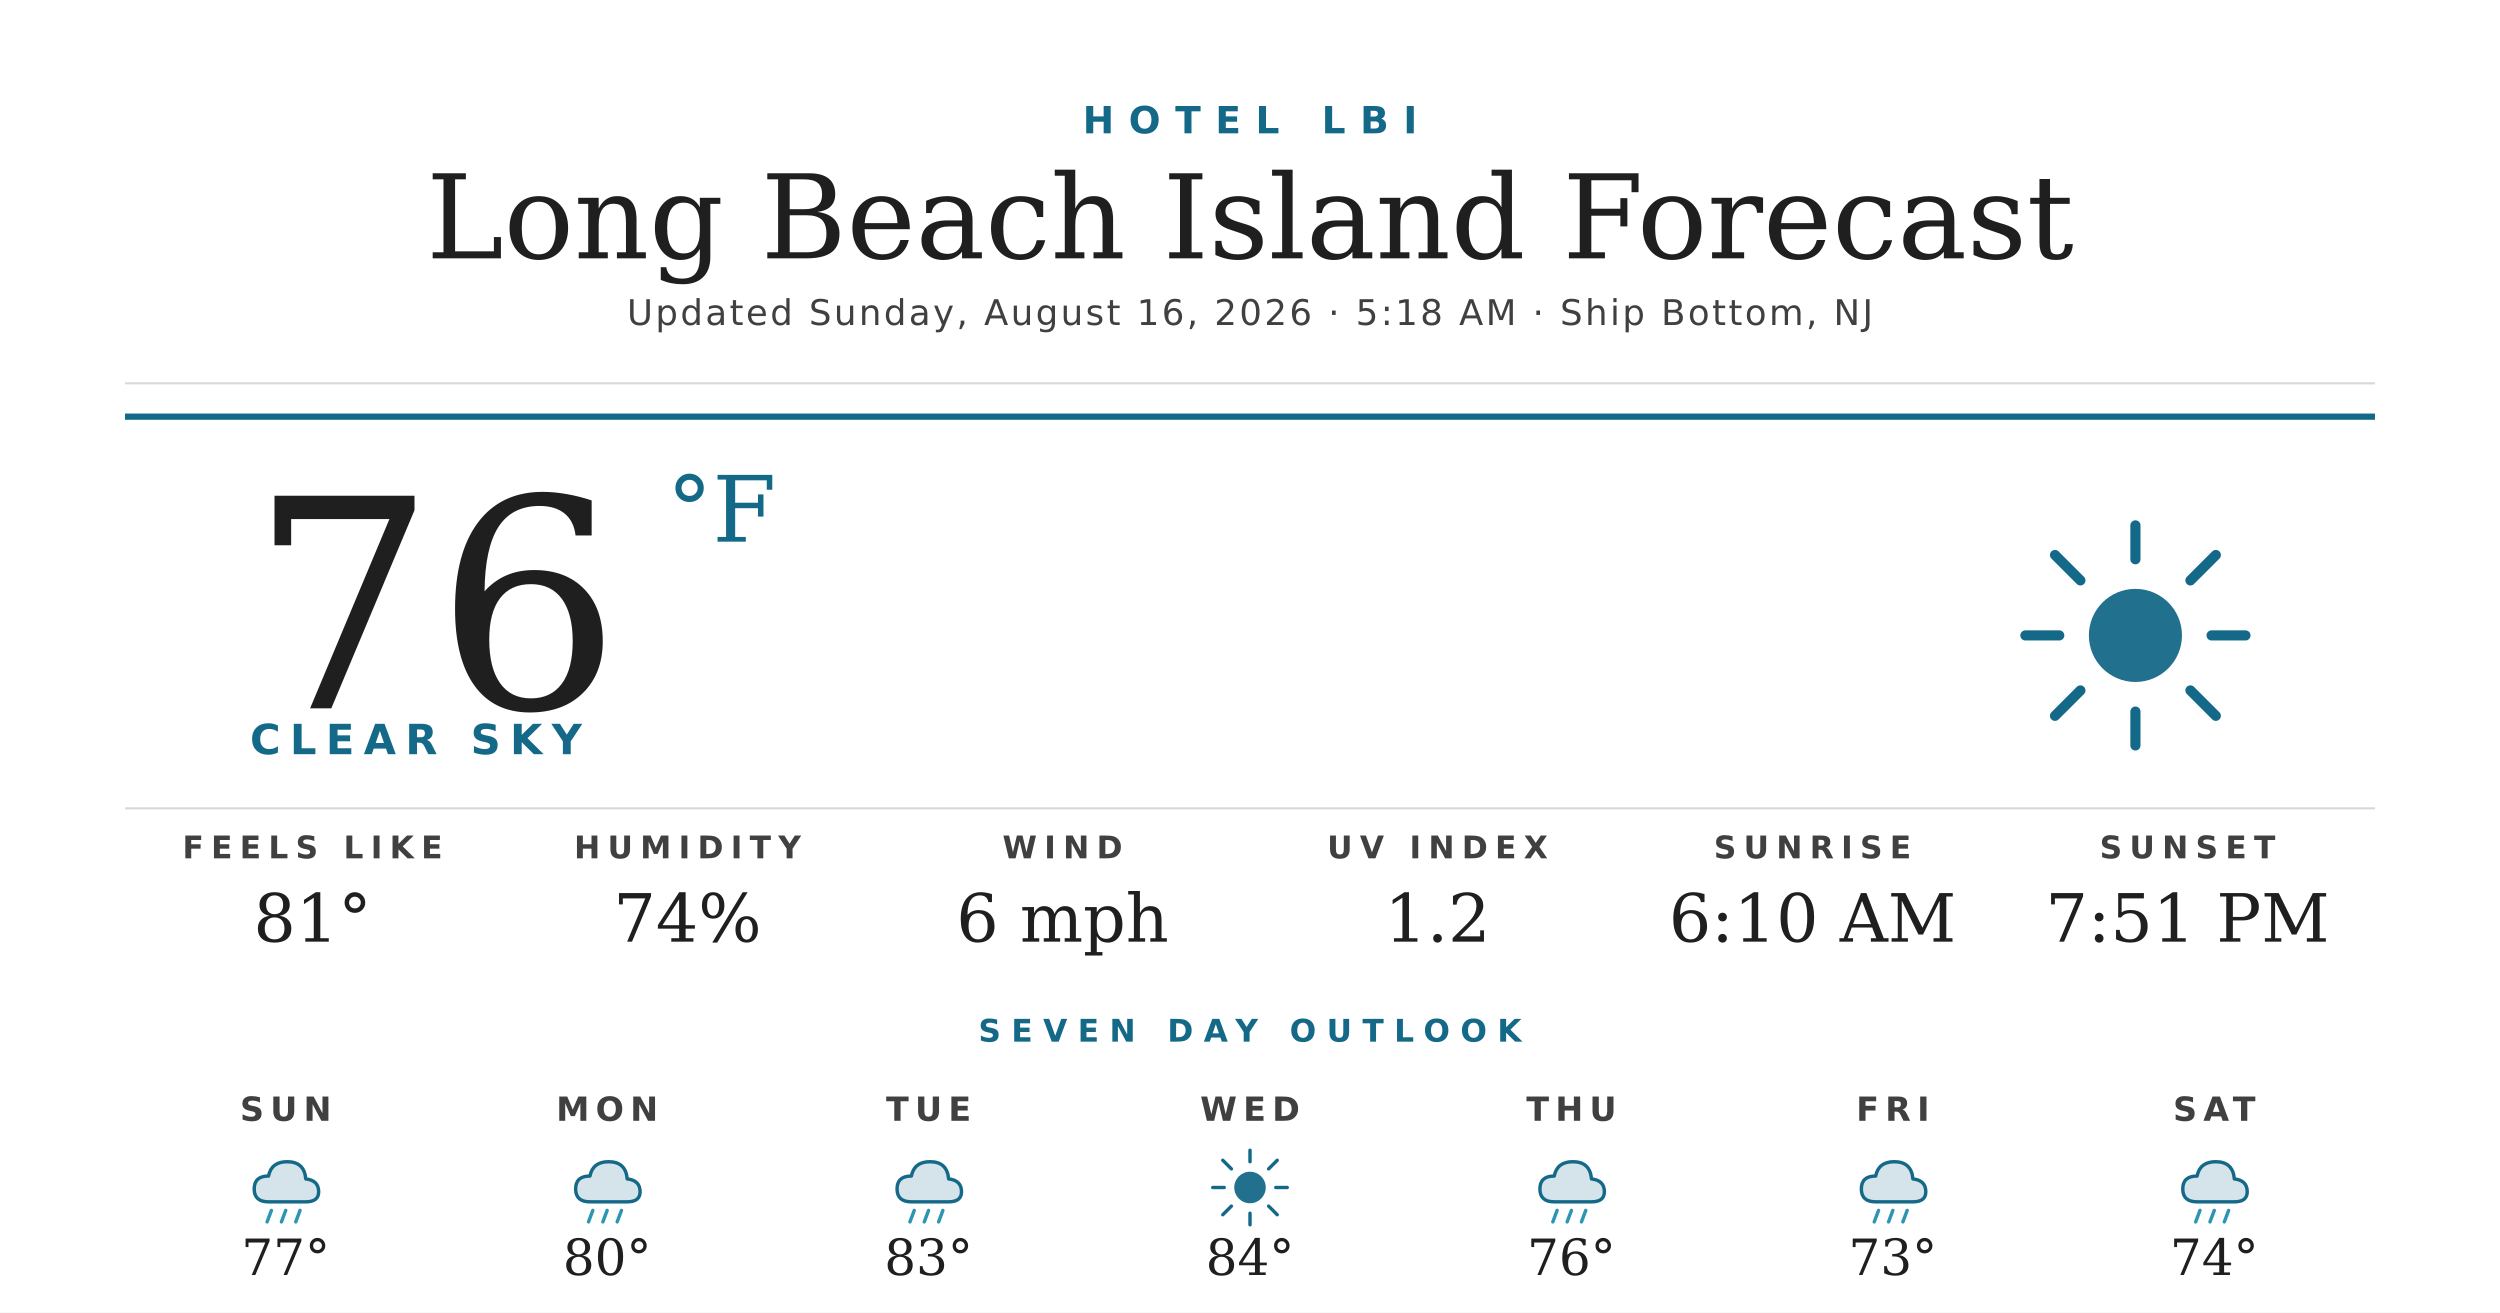
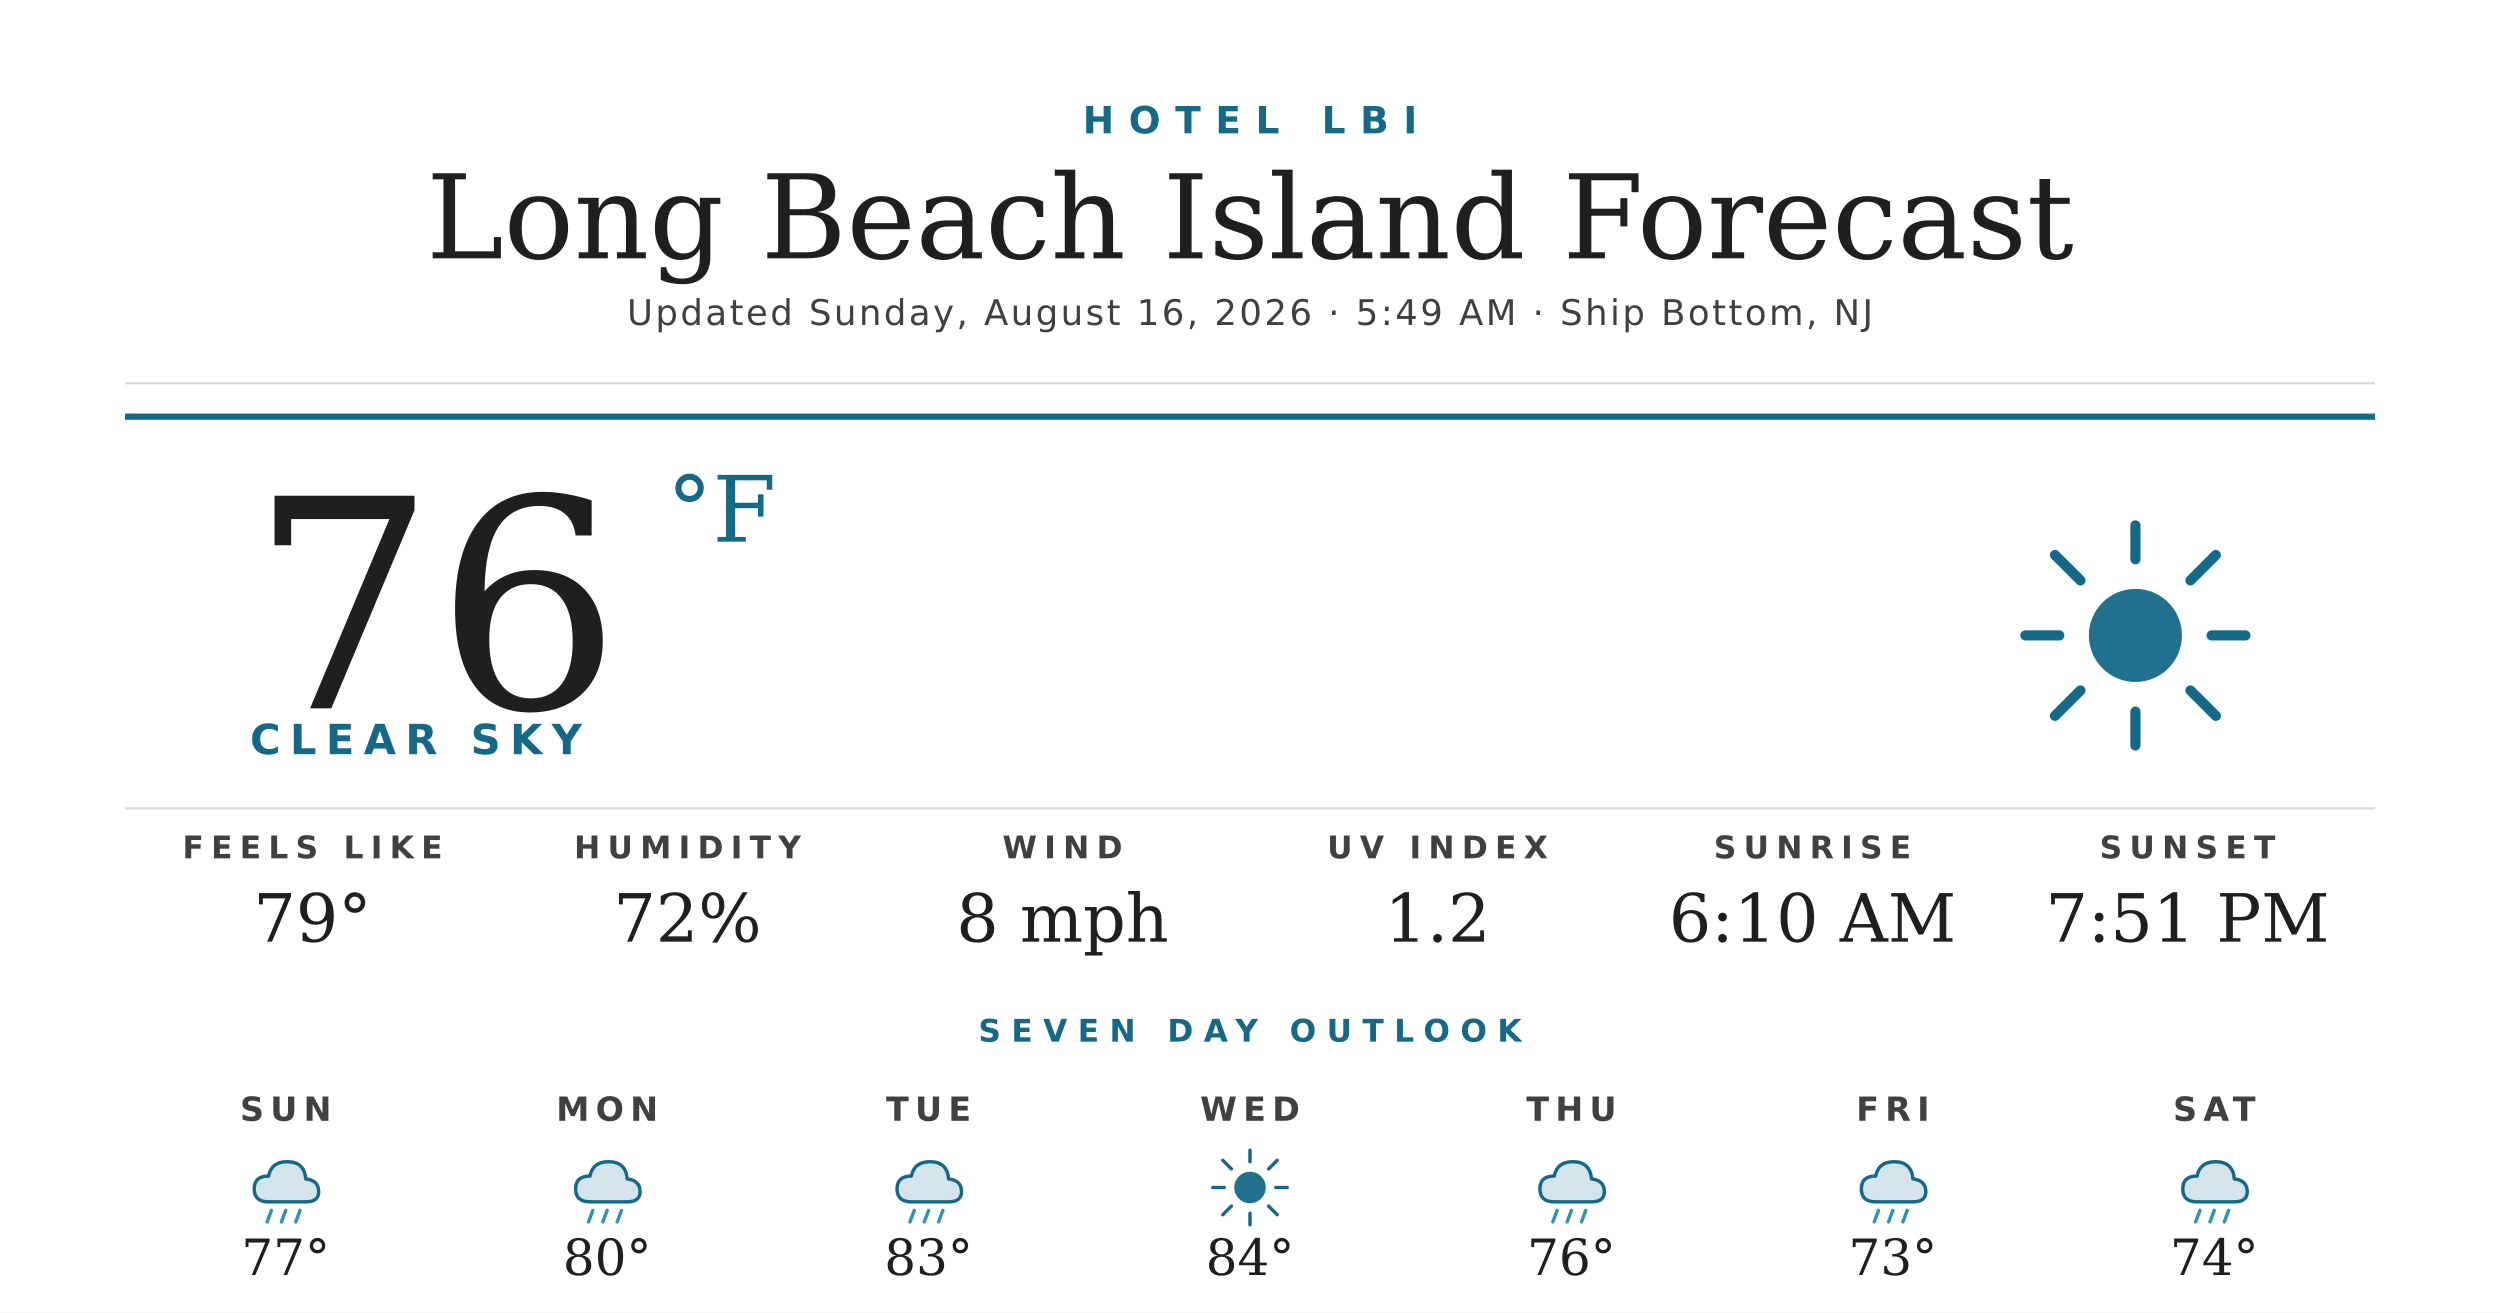
<svg xmlns="http://www.w3.org/2000/svg" width="1200" height="630" viewBox="0 0 1200 630">
  <rect width="1200" height="630" fill="#ffffff" />
  <text x="600" y="64" text-anchor="middle" font-family="'Montserrat Bold', 'Montserrat', 'DejaVu Sans', Helvetica, Arial, sans-serif" font-size="18" font-weight="700" fill="#156988" letter-spacing="7">HOTEL LBI</text>
  <text x="600" y="124" text-anchor="middle" font-family="'Prata', 'DejaVu Serif', Georgia, serif" font-size="56" fill="#1f1f1f">Long Beach Island Forecast</text>
-   <text x="600" y="156" text-anchor="middle" font-family="'Montserrat', 'DejaVu Sans', Helvetica, Arial, sans-serif" font-size="17" font-weight="500" fill="#404040" letter-spacing="1.2">Updated Sunday, August 16, 2026 · 5:18 AM · Ship Bottom, NJ</text>
+   <text x="600" y="156" text-anchor="middle" font-family="'Montserrat', 'DejaVu Sans', Helvetica, Arial, sans-serif" font-size="17" font-weight="500" fill="#404040" letter-spacing="1.2">Updated Sunday, August 16, 2026 · 5:49 AM · Ship Bottom, NJ</text>
  <line x1="60" y1="184" x2="1140" y2="184" stroke="#d8d8d8" stroke-width="1" />
  <line x1="60" y1="200" x2="1140" y2="200" stroke="#156988" stroke-width="3" />
  <text x="120" y="340" font-family="'Prata', 'DejaVu Serif', Georgia, serif" font-size="140" fill="#1f1f1f">76</text>
  <text x="320" y="260" font-family="'Prata', 'DejaVu Serif', Georgia, serif" font-size="44" fill="#156988">°F</text>
  <text x="120" y="362" font-family="'Montserrat Bold', 'Montserrat', 'DejaVu Sans', Helvetica, Arial, sans-serif" font-size="20" font-weight="700" fill="#156988" letter-spacing="4.5">CLEAR SKY</text>
  <g transform="translate(960,240) scale(2.03125)">
    <circle cx="32" cy="32" r="11" fill="#156988" opacity="0.95" />
    <g stroke="#156988" stroke-width="2.4" stroke-linecap="round">
      <line x1="32" y1="6" x2="32" y2="14" />
      <line x1="32" y1="50" x2="32" y2="58" />
      <line x1="6" y1="32" x2="14" y2="32" />
      <line x1="50" y1="32" x2="58" y2="32" />
      <line x1="13" y1="13" x2="19" y2="19" />
      <line x1="45" y1="45" x2="51" y2="51" />
      <line x1="13" y1="51" x2="19" y2="45" />
      <line x1="45" y1="19" x2="51" y2="13" />
    </g>
  </g>
  <line x1="60" y1="388" x2="1140" y2="388" stroke="#d8d8d8" stroke-width="1" />
  <text x="150" y="412" text-anchor="middle" font-family="'Montserrat Bold', 'Montserrat', 'DejaVu Sans', Helvetica, Arial, sans-serif" font-size="15" font-weight="700" fill="#404040" letter-spacing="3.5">FEELS LIKE</text>
-   <text x="150" y="452" text-anchor="middle" font-family="'Prata', 'DejaVu Serif', Georgia, serif" font-size="32" fill="#1f1f1f">81°</text>
+   <text x="150" y="452" text-anchor="middle" font-family="'Prata', 'DejaVu Serif', Georgia, serif" font-size="32" fill="#1f1f1f">79°</text>
  <text x="330" y="412" text-anchor="middle" font-family="'Montserrat Bold', 'Montserrat', 'DejaVu Sans', Helvetica, Arial, sans-serif" font-size="15" font-weight="700" fill="#404040" letter-spacing="3.5">HUMIDITY</text>
-   <text x="330" y="452" text-anchor="middle" font-family="'Prata', 'DejaVu Serif', Georgia, serif" font-size="32" fill="#1f1f1f">74%</text>
+   <text x="330" y="452" text-anchor="middle" font-family="'Prata', 'DejaVu Serif', Georgia, serif" font-size="32" fill="#1f1f1f">72%</text>
  <text x="510" y="412" text-anchor="middle" font-family="'Montserrat Bold', 'Montserrat', 'DejaVu Sans', Helvetica, Arial, sans-serif" font-size="15" font-weight="700" fill="#404040" letter-spacing="3.5">WIND</text>
-   <text x="510" y="452" text-anchor="middle" font-family="'Prata', 'DejaVu Serif', Georgia, serif" font-size="32" fill="#1f1f1f">6 mph</text>
+   <text x="510" y="452" text-anchor="middle" font-family="'Prata', 'DejaVu Serif', Georgia, serif" font-size="32" fill="#1f1f1f">8 mph</text>
  <text x="690" y="412" text-anchor="middle" font-family="'Montserrat Bold', 'Montserrat', 'DejaVu Sans', Helvetica, Arial, sans-serif" font-size="15" font-weight="700" fill="#404040" letter-spacing="3.5">UV INDEX</text>
  <text x="690" y="452" text-anchor="middle" font-family="'Prata', 'DejaVu Serif', Georgia, serif" font-size="32" fill="#1f1f1f">1.2</text>
  <text x="870" y="412" text-anchor="middle" font-family="'Montserrat Bold', 'Montserrat', 'DejaVu Sans', Helvetica, Arial, sans-serif" font-size="15" font-weight="700" fill="#404040" letter-spacing="3.5">SUNRISE</text>
  <text x="870" y="452" text-anchor="middle" font-family="'Prata', 'DejaVu Serif', Georgia, serif" font-size="32" fill="#1f1f1f">6:10 AM</text>
  <text x="1050" y="412" text-anchor="middle" font-family="'Montserrat Bold', 'Montserrat', 'DejaVu Sans', Helvetica, Arial, sans-serif" font-size="15" font-weight="700" fill="#404040" letter-spacing="3.5">SUNSET</text>
  <text x="1050" y="452" text-anchor="middle" font-family="'Prata', 'DejaVu Serif', Georgia, serif" font-size="32" fill="#1f1f1f">7:51 PM</text>
  <text x="600" y="500" text-anchor="middle" font-family="'Montserrat Bold', 'Montserrat', 'DejaVu Sans', Helvetica, Arial, sans-serif" font-size="15" font-weight="700" fill="#156988" letter-spacing="5">SEVEN DAY OUTLOOK</text>
  <text x="137.143" y="538" text-anchor="middle" font-family="'Montserrat Bold', 'Montserrat', 'DejaVu Sans', Helvetica, Arial, sans-serif" font-size="16" font-weight="700" fill="#404040" letter-spacing="3">SUN</text>
  <g transform="translate(115.1429,548) scale(0.6875)">
    <path d="M20 42 Q10 42 10 33 Q10 24 20 24 Q22 14 33 14 Q45 14 46 26 Q55 27 55 35 Q55 42 46 42 Z" fill="#156988" opacity="0.18" />
    <path d="M20 42 Q10 42 10 33 Q10 24 20 24 Q22 14 33 14 Q45 14 46 26 Q55 27 55 35 Q55 42 46 42 Z" fill="none" stroke="#156988" stroke-width="2.4" stroke-linejoin="round" />
    <g stroke="#2C95B3" stroke-width="2.4" stroke-linecap="round">
      <line x1="22" y1="48" x2="19" y2="56" />
      <line x1="32" y1="48" x2="29" y2="56" />
      <line x1="42" y1="48" x2="39" y2="56" />
    </g>
  </g>
  <text x="137.143" y="612" text-anchor="middle" font-family="'Prata', 'DejaVu Serif', Georgia, serif" font-size="24" fill="#1f1f1f">77°</text>
  <text x="291.429" y="538" text-anchor="middle" font-family="'Montserrat Bold', 'Montserrat', 'DejaVu Sans', Helvetica, Arial, sans-serif" font-size="16" font-weight="700" fill="#404040" letter-spacing="3">MON</text>
  <g transform="translate(269.4286,548) scale(0.6875)">
    <path d="M20 42 Q10 42 10 33 Q10 24 20 24 Q22 14 33 14 Q45 14 46 26 Q55 27 55 35 Q55 42 46 42 Z" fill="#156988" opacity="0.18" />
    <path d="M20 42 Q10 42 10 33 Q10 24 20 24 Q22 14 33 14 Q45 14 46 26 Q55 27 55 35 Q55 42 46 42 Z" fill="none" stroke="#156988" stroke-width="2.4" stroke-linejoin="round" />
    <g stroke="#2C95B3" stroke-width="2.4" stroke-linecap="round">
      <line x1="22" y1="48" x2="19" y2="56" />
      <line x1="32" y1="48" x2="29" y2="56" />
      <line x1="42" y1="48" x2="39" y2="56" />
    </g>
  </g>
  <text x="291.429" y="612" text-anchor="middle" font-family="'Prata', 'DejaVu Serif', Georgia, serif" font-size="24" fill="#1f1f1f">80°</text>
  <text x="445.714" y="538" text-anchor="middle" font-family="'Montserrat Bold', 'Montserrat', 'DejaVu Sans', Helvetica, Arial, sans-serif" font-size="16" font-weight="700" fill="#404040" letter-spacing="3">TUE</text>
  <g transform="translate(423.7143,548) scale(0.6875)">
    <path d="M20 42 Q10 42 10 33 Q10 24 20 24 Q22 14 33 14 Q45 14 46 26 Q55 27 55 35 Q55 42 46 42 Z" fill="#156988" opacity="0.18" />
    <path d="M20 42 Q10 42 10 33 Q10 24 20 24 Q22 14 33 14 Q45 14 46 26 Q55 27 55 35 Q55 42 46 42 Z" fill="none" stroke="#156988" stroke-width="2.4" stroke-linejoin="round" />
    <g stroke="#2C95B3" stroke-width="2.4" stroke-linecap="round">
      <line x1="22" y1="48" x2="19" y2="56" />
      <line x1="32" y1="48" x2="29" y2="56" />
      <line x1="42" y1="48" x2="39" y2="56" />
    </g>
  </g>
  <text x="445.714" y="612" text-anchor="middle" font-family="'Prata', 'DejaVu Serif', Georgia, serif" font-size="24" fill="#1f1f1f">83°</text>
  <text x="600" y="538" text-anchor="middle" font-family="'Montserrat Bold', 'Montserrat', 'DejaVu Sans', Helvetica, Arial, sans-serif" font-size="16" font-weight="700" fill="#404040" letter-spacing="3">WED</text>
  <g transform="translate(578,548) scale(0.6875)">
    <circle cx="32" cy="32" r="11" fill="#156988" opacity="0.95" />
    <g stroke="#156988" stroke-width="2.4" stroke-linecap="round">
      <line x1="32" y1="6" x2="32" y2="14" />
      <line x1="32" y1="50" x2="32" y2="58" />
      <line x1="6" y1="32" x2="14" y2="32" />
      <line x1="50" y1="32" x2="58" y2="32" />
      <line x1="13" y1="13" x2="19" y2="19" />
      <line x1="45" y1="45" x2="51" y2="51" />
      <line x1="13" y1="51" x2="19" y2="45" />
      <line x1="45" y1="19" x2="51" y2="13" />
    </g>
  </g>
  <text x="600" y="612" text-anchor="middle" font-family="'Prata', 'DejaVu Serif', Georgia, serif" font-size="24" fill="#1f1f1f">84°</text>
  <text x="754.286" y="538" text-anchor="middle" font-family="'Montserrat Bold', 'Montserrat', 'DejaVu Sans', Helvetica, Arial, sans-serif" font-size="16" font-weight="700" fill="#404040" letter-spacing="3">THU</text>
  <g transform="translate(732.2857,548) scale(0.6875)">
    <path d="M20 42 Q10 42 10 33 Q10 24 20 24 Q22 14 33 14 Q45 14 46 26 Q55 27 55 35 Q55 42 46 42 Z" fill="#156988" opacity="0.18" />
    <path d="M20 42 Q10 42 10 33 Q10 24 20 24 Q22 14 33 14 Q45 14 46 26 Q55 27 55 35 Q55 42 46 42 Z" fill="none" stroke="#156988" stroke-width="2.4" stroke-linejoin="round" />
    <g stroke="#2C95B3" stroke-width="2.4" stroke-linecap="round">
      <line x1="22" y1="48" x2="19" y2="56" />
      <line x1="32" y1="48" x2="29" y2="56" />
      <line x1="42" y1="48" x2="39" y2="56" />
    </g>
  </g>
  <text x="754.286" y="612" text-anchor="middle" font-family="'Prata', 'DejaVu Serif', Georgia, serif" font-size="24" fill="#1f1f1f">76°</text>
  <text x="908.571" y="538" text-anchor="middle" font-family="'Montserrat Bold', 'Montserrat', 'DejaVu Sans', Helvetica, Arial, sans-serif" font-size="16" font-weight="700" fill="#404040" letter-spacing="3">FRI</text>
  <g transform="translate(886.5714,548) scale(0.6875)">
    <path d="M20 42 Q10 42 10 33 Q10 24 20 24 Q22 14 33 14 Q45 14 46 26 Q55 27 55 35 Q55 42 46 42 Z" fill="#156988" opacity="0.18" />
    <path d="M20 42 Q10 42 10 33 Q10 24 20 24 Q22 14 33 14 Q45 14 46 26 Q55 27 55 35 Q55 42 46 42 Z" fill="none" stroke="#156988" stroke-width="2.4" stroke-linejoin="round" />
    <g stroke="#2C95B3" stroke-width="2.4" stroke-linecap="round">
      <line x1="22" y1="48" x2="19" y2="56" />
      <line x1="32" y1="48" x2="29" y2="56" />
      <line x1="42" y1="48" x2="39" y2="56" />
    </g>
  </g>
  <text x="908.571" y="612" text-anchor="middle" font-family="'Prata', 'DejaVu Serif', Georgia, serif" font-size="24" fill="#1f1f1f">73°</text>
  <text x="1062.857" y="538" text-anchor="middle" font-family="'Montserrat Bold', 'Montserrat', 'DejaVu Sans', Helvetica, Arial, sans-serif" font-size="16" font-weight="700" fill="#404040" letter-spacing="3">SAT</text>
  <g transform="translate(1040.857,548) scale(0.6875)">
    <path d="M20 42 Q10 42 10 33 Q10 24 20 24 Q22 14 33 14 Q45 14 46 26 Q55 27 55 35 Q55 42 46 42 Z" fill="#156988" opacity="0.18" />
    <path d="M20 42 Q10 42 10 33 Q10 24 20 24 Q22 14 33 14 Q45 14 46 26 Q55 27 55 35 Q55 42 46 42 Z" fill="none" stroke="#156988" stroke-width="2.4" stroke-linejoin="round" />
    <g stroke="#2C95B3" stroke-width="2.4" stroke-linecap="round">
      <line x1="22" y1="48" x2="19" y2="56" />
      <line x1="32" y1="48" x2="29" y2="56" />
      <line x1="42" y1="48" x2="39" y2="56" />
    </g>
  </g>
  <text x="1062.857" y="612" text-anchor="middle" font-family="'Prata', 'DejaVu Serif', Georgia, serif" font-size="24" fill="#1f1f1f">74°</text>
</svg>
